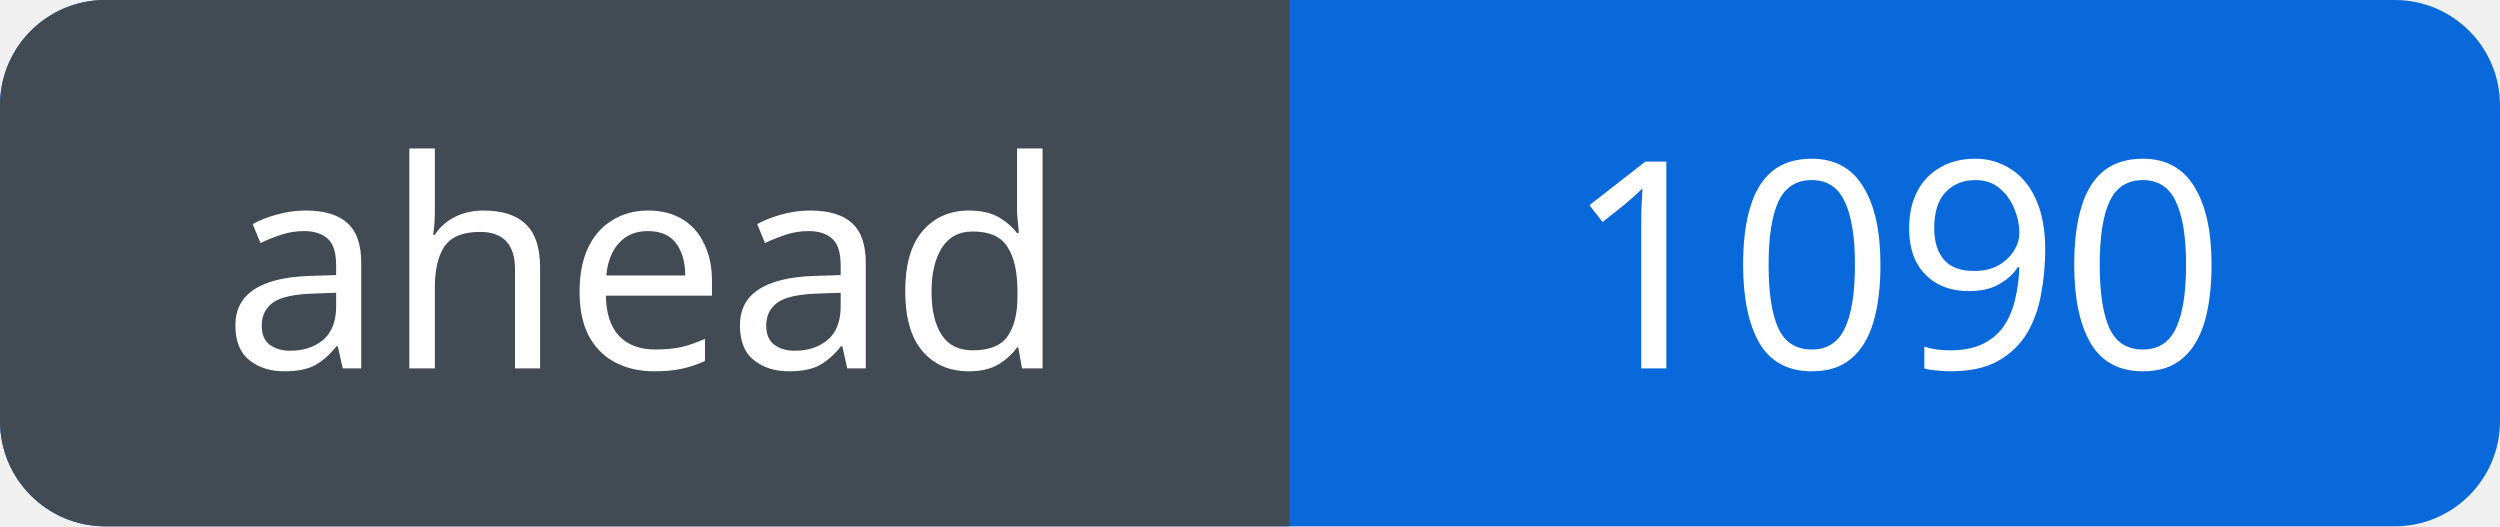
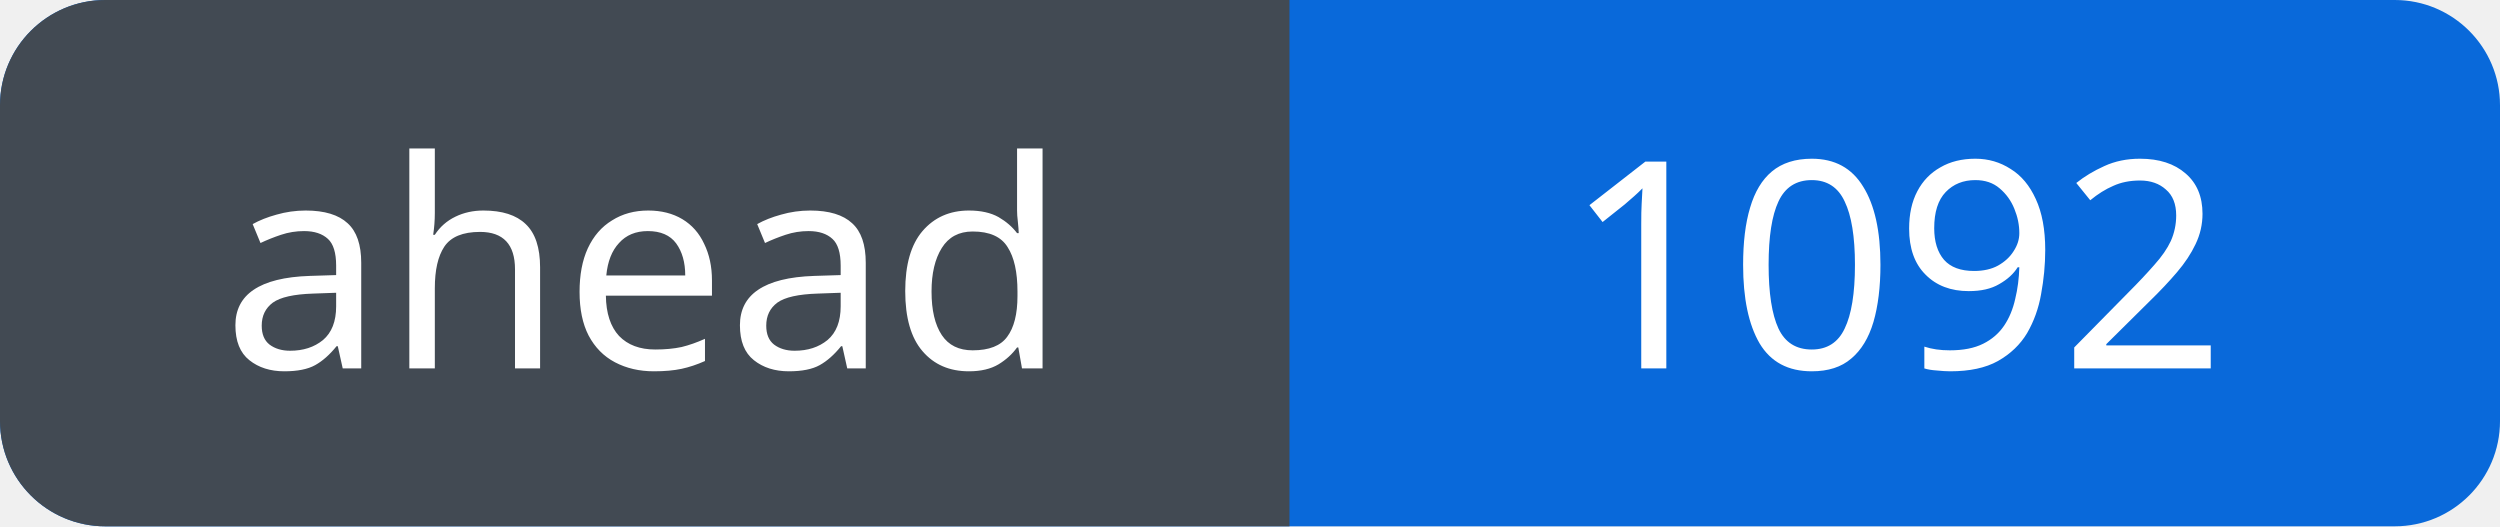
<svg xmlns="http://www.w3.org/2000/svg" width="95" height="20" viewBox="0 0 95 20" role="img" aria-labelledby="title">
  <defs>
    <clipPath id="badge">
      <rect width="95" height="20" rx="4" />
    </clipPath>
  </defs>
  <g clip-path="url(#badge)">
    <rect width="95" height="20" fill="#0969da" />
    <rect width="49" height="20" fill="#424a53" />
  </g>
  <g fill="#fff" font-family="Verdana, sans-serif" font-size="11" text-anchor="middle">
    <text x="24.5" y="14">ahead</text>
-     <text x="72.0" y="14">1090</text>
+     <text x="72.0" y="14">1092</text>
  </g>
</svg>
